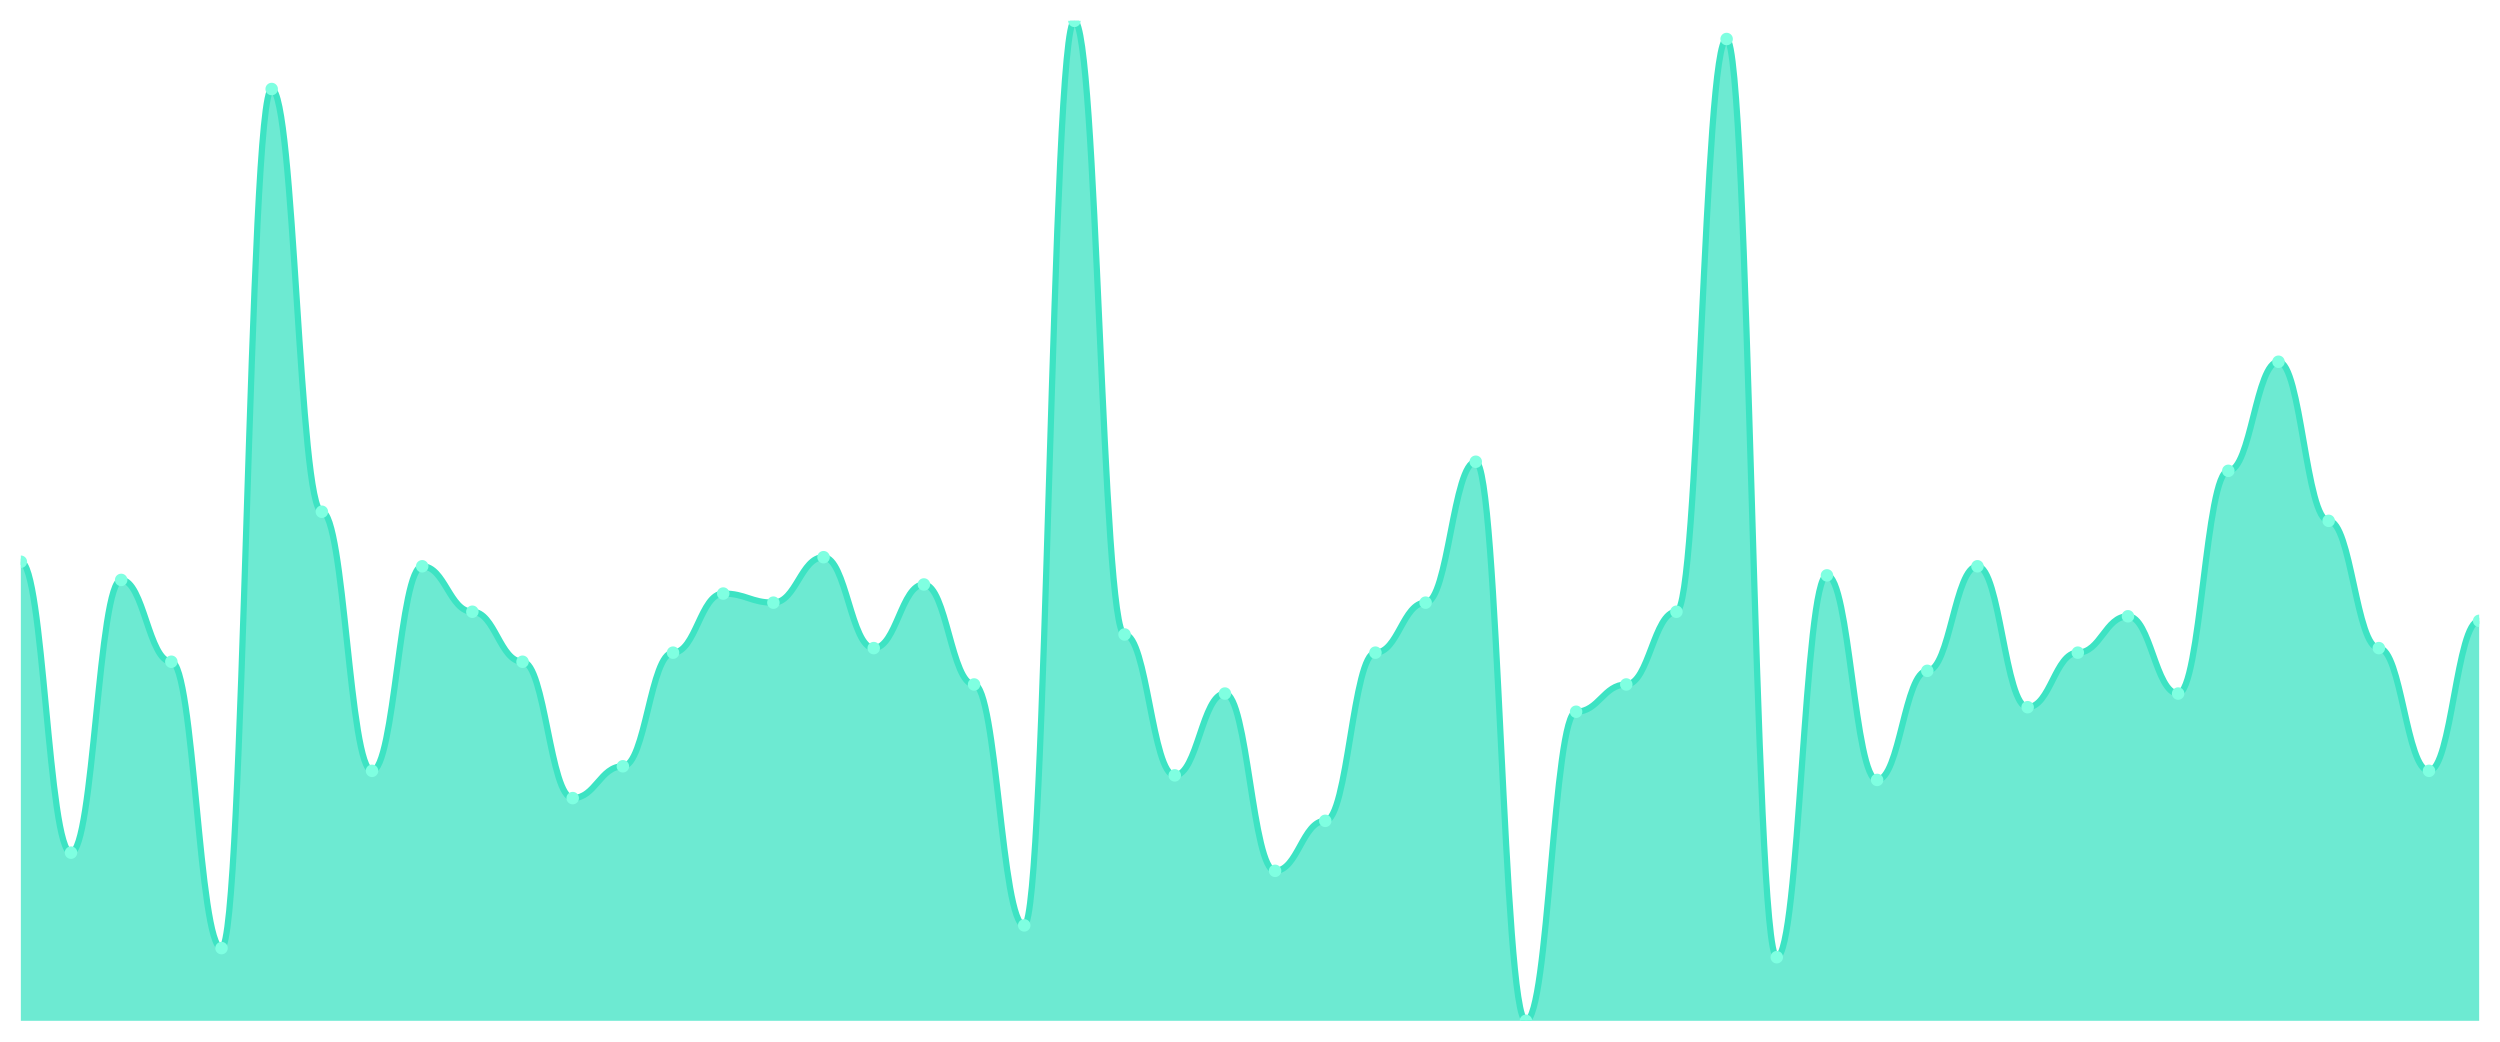
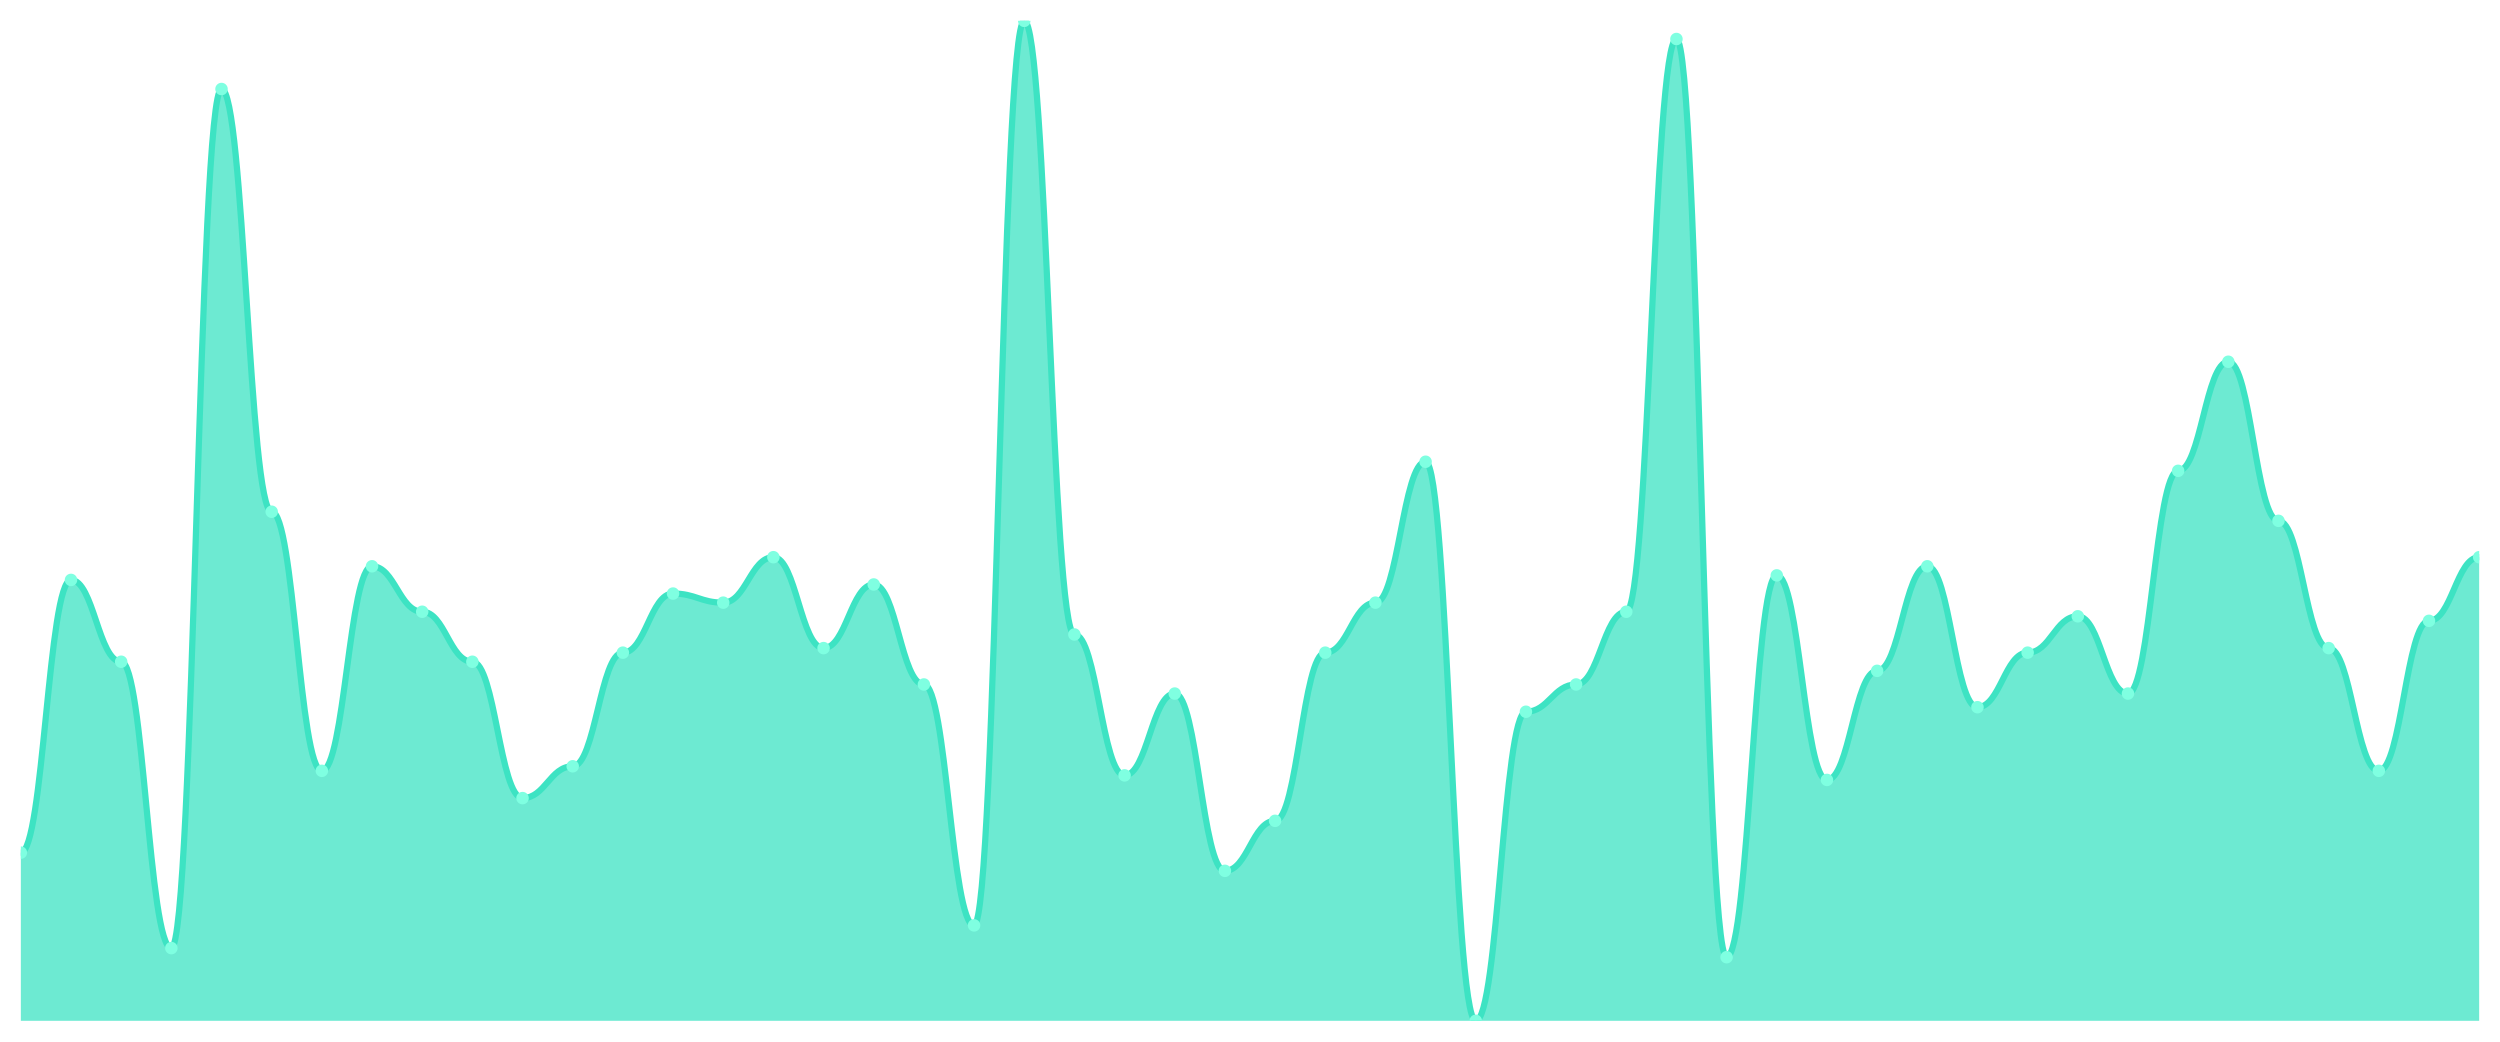
<svg xmlns="http://www.w3.org/2000/svg" viewBox="0 0 1200 500" width="1200" height="500">
  <defs>
    <clipPath id="c">
      <rect x="10" y="10" width="1180" height="480" />
    </clipPath>
  </defs>
  <rect width="1200" height="500" fill="none" />
  <g clip-path="url(#c)">
-     <path d="M 10,490 L 10,269.636 C 20.837,269.636 23.245,409.273 34.082,409.273 C 44.918,409.273 47.327,278.364 58.163,278.364 C 69,278.364 71.408,317.636 82.245,317.636 C 93.082,317.636 95.49,455.091 106.327,455.091 C 117.163,455.091 119.571,42.727 130.408,42.727 C 141.245,42.727 143.653,245.636 154.49,245.636 C 165.327,245.636 167.735,370 178.571,370 C 189.408,370 191.816,271.818 202.653,271.818 C 213.49,271.818 215.898,293.636 226.735,293.636 C 237.571,293.636 239.98,317.636 250.816,317.636 C 261.653,317.636 264.061,383.091 274.898,383.091 C 285.735,383.091 288.143,367.818 298.98,367.818 C 309.816,367.818 312.224,313.273 323.061,313.273 C 333.898,313.273 336.306,284.909 347.143,284.909 C 357.98,284.909 360.388,289.273 371.224,289.273 C 382.061,289.273 384.469,267.455 395.306,267.455 C 406.143,267.455 408.551,311.091 419.388,311.091 C 430.224,311.091 432.633,280.545 443.469,280.545 C 454.306,280.545 456.714,328.545 467.551,328.545 C 478.388,328.545 480.796,444.182 491.633,444.182 C 502.469,444.182 504.878,10 515.714,10 C 526.551,10 528.959,304.545 539.796,304.545 C 550.633,304.545 553.041,372.182 563.878,372.182 C 574.714,372.182 577.122,332.909 587.959,332.909 C 598.796,332.909 601.204,418 612.041,418 C 622.878,418 625.286,394 636.122,394 C 646.959,394 649.367,313.273 660.204,313.273 C 671.041,313.273 673.449,289.273 684.286,289.273 C 695.122,289.273 697.531,221.636 708.367,221.636 C 719.204,221.636 721.612,490 732.449,490 C 743.286,490 745.694,341.636 756.531,341.636 C 767.367,341.636 769.776,328.545 780.612,328.545 C 791.449,328.545 793.857,293.636 804.694,293.636 C 815.531,293.636 817.939,18.727 828.776,18.727 C 839.612,18.727 842.02,459.455 852.857,459.455 C 863.694,459.455 866.102,276.182 876.939,276.182 C 887.776,276.182 890.184,374.364 901.02,374.364 C 911.857,374.364 914.265,322 925.102,322 C 935.939,322 938.347,271.818 949.184,271.818 C 960.02,271.818 962.429,339.455 973.265,339.455 C 984.102,339.455 986.51,313.273 997.347,313.273 C 1008.184,313.273 1010.592,295.818 1021.429,295.818 C 1032.265,295.818 1034.673,332.909 1045.51,332.909 C 1056.347,332.909 1058.755,226 1069.592,226 C 1080.429,226 1082.837,173.636 1093.673,173.636 C 1104.51,173.636 1106.918,250 1117.755,250 C 1128.592,250 1131,311.091 1141.837,311.091 C 1152.673,311.091 1155.082,370 1165.918,370 C 1176.755,370 1179.163,298 1190,298 L 1190,490 Z" fill="rgba(61,227,195,0.75)" />
-     <path d="M 10,269.636 C 20.837,269.636 23.245,409.273 34.082,409.273 C 44.918,409.273 47.327,278.364 58.163,278.364 C 69,278.364 71.408,317.636 82.245,317.636 C 93.082,317.636 95.49,455.091 106.327,455.091 C 117.163,455.091 119.571,42.727 130.408,42.727 C 141.245,42.727 143.653,245.636 154.49,245.636 C 165.327,245.636 167.735,370 178.571,370 C 189.408,370 191.816,271.818 202.653,271.818 C 213.49,271.818 215.898,293.636 226.735,293.636 C 237.571,293.636 239.98,317.636 250.816,317.636 C 261.653,317.636 264.061,383.091 274.898,383.091 C 285.735,383.091 288.143,367.818 298.98,367.818 C 309.816,367.818 312.224,313.273 323.061,313.273 C 333.898,313.273 336.306,284.909 347.143,284.909 C 357.98,284.909 360.388,289.273 371.224,289.273 C 382.061,289.273 384.469,267.455 395.306,267.455 C 406.143,267.455 408.551,311.091 419.388,311.091 C 430.224,311.091 432.633,280.545 443.469,280.545 C 454.306,280.545 456.714,328.545 467.551,328.545 C 478.388,328.545 480.796,444.182 491.633,444.182 C 502.469,444.182 504.878,10 515.714,10 C 526.551,10 528.959,304.545 539.796,304.545 C 550.633,304.545 553.041,372.182 563.878,372.182 C 574.714,372.182 577.122,332.909 587.959,332.909 C 598.796,332.909 601.204,418 612.041,418 C 622.878,418 625.286,394 636.122,394 C 646.959,394 649.367,313.273 660.204,313.273 C 671.041,313.273 673.449,289.273 684.286,289.273 C 695.122,289.273 697.531,221.636 708.367,221.636 C 719.204,221.636 721.612,490 732.449,490 C 743.286,490 745.694,341.636 756.531,341.636 C 767.367,341.636 769.776,328.545 780.612,328.545 C 791.449,328.545 793.857,293.636 804.694,293.636 C 815.531,293.636 817.939,18.727 828.776,18.727 C 839.612,18.727 842.02,459.455 852.857,459.455 C 863.694,459.455 866.102,276.182 876.939,276.182 C 887.776,276.182 890.184,374.364 901.02,374.364 C 911.857,374.364 914.265,322 925.102,322 C 935.939,322 938.347,271.818 949.184,271.818 C 960.02,271.818 962.429,339.455 973.265,339.455 C 984.102,339.455 986.51,313.273 997.347,313.273 C 1008.184,313.273 1010.592,295.818 1021.429,295.818 C 1032.265,295.818 1034.673,332.909 1045.51,332.909 C 1056.347,332.909 1058.755,226 1069.592,226 C 1080.429,226 1082.837,173.636 1093.673,173.636 C 1104.51,173.636 1106.918,250 1117.755,250 C 1128.592,250 1131,311.091 1141.837,311.091 C 1152.673,311.091 1155.082,370 1165.918,370 C 1176.755,370 1179.163,298 1190,298" fill="none" stroke="#3de3c3" stroke-width="3" stroke-linecap="round" stroke-linejoin="round" />
-     <circle cx="10" cy="269.636" r="3" fill="#7fffe1" />
-     <circle cx="34.082" cy="409.273" r="3" fill="#7fffe1" />
-     <circle cx="58.163" cy="278.364" r="3" fill="#7fffe1" />
-     <circle cx="82.245" cy="317.636" r="3" fill="#7fffe1" />
-     <circle cx="106.327" cy="455.091" r="3" fill="#7fffe1" />
-     <circle cx="130.408" cy="42.727" r="3" fill="#7fffe1" />
-     <circle cx="154.49" cy="245.636" r="3" fill="#7fffe1" />
-     <circle cx="178.571" cy="370" r="3" fill="#7fffe1" />
-     <circle cx="202.653" cy="271.818" r="3" fill="#7fffe1" />
-     <circle cx="226.735" cy="293.636" r="3" fill="#7fffe1" />
-     <circle cx="250.816" cy="317.636" r="3" fill="#7fffe1" />
-     <circle cx="274.898" cy="383.091" r="3" fill="#7fffe1" />
-     <circle cx="298.98" cy="367.818" r="3" fill="#7fffe1" />
-     <circle cx="323.061" cy="313.273" r="3" fill="#7fffe1" />
-     <circle cx="347.143" cy="284.909" r="3" fill="#7fffe1" />
-     <circle cx="371.224" cy="289.273" r="3" fill="#7fffe1" />
-     <circle cx="395.306" cy="267.455" r="3" fill="#7fffe1" />
-     <circle cx="419.388" cy="311.091" r="3" fill="#7fffe1" />
-     <circle cx="443.469" cy="280.545" r="3" fill="#7fffe1" />
-     <circle cx="467.551" cy="328.545" r="3" fill="#7fffe1" />
-     <circle cx="491.633" cy="444.182" r="3" fill="#7fffe1" />
-     <circle cx="515.714" cy="10" r="3" fill="#7fffe1" />
-     <circle cx="539.796" cy="304.545" r="3" fill="#7fffe1" />
-     <circle cx="563.878" cy="372.182" r="3" fill="#7fffe1" />
-     <circle cx="587.959" cy="332.909" r="3" fill="#7fffe1" />
-     <circle cx="612.041" cy="418" r="3" fill="#7fffe1" />
-     <circle cx="636.122" cy="394" r="3" fill="#7fffe1" />
-     <circle cx="660.204" cy="313.273" r="3" fill="#7fffe1" />
-     <circle cx="684.286" cy="289.273" r="3" fill="#7fffe1" />
-     <circle cx="708.367" cy="221.636" r="3" fill="#7fffe1" />
-     <circle cx="732.449" cy="490" r="3" fill="#7fffe1" />
-     <circle cx="756.531" cy="341.636" r="3" fill="#7fffe1" />
-     <circle cx="780.612" cy="328.545" r="3" fill="#7fffe1" />
-     <circle cx="804.694" cy="293.636" r="3" fill="#7fffe1" />
-     <circle cx="828.776" cy="18.727" r="3" fill="#7fffe1" />
-     <circle cx="852.857" cy="459.455" r="3" fill="#7fffe1" />
-     <circle cx="876.939" cy="276.182" r="3" fill="#7fffe1" />
-     <circle cx="901.02" cy="374.364" r="3" fill="#7fffe1" />
-     <circle cx="925.102" cy="322" r="3" fill="#7fffe1" />
-     <circle cx="949.184" cy="271.818" r="3" fill="#7fffe1" />
-     <circle cx="973.265" cy="339.455" r="3" fill="#7fffe1" />
-     <circle cx="997.347" cy="313.273" r="3" fill="#7fffe1" />
-     <circle cx="1021.429" cy="295.818" r="3" fill="#7fffe1" />
-     <circle cx="1045.51" cy="332.909" r="3" fill="#7fffe1" />
-     <circle cx="1069.592" cy="226" r="3" fill="#7fffe1" />
-     <circle cx="1093.673" cy="173.636" r="3" fill="#7fffe1" />
-     <circle cx="1117.755" cy="250" r="3" fill="#7fffe1" />
-     <circle cx="1141.837" cy="311.091" r="3" fill="#7fffe1" />
-     <circle cx="1165.918" cy="370" r="3" fill="#7fffe1" />
-     <circle cx="1190" cy="298" r="3" fill="#7fffe1" />
+     <path d="M 10,490 L 10,409.273 C 20.837,409.273 23.245,278.364 34.082,278.364 C 44.918,278.364 47.327,317.636 58.163,317.636 C 69,317.636 71.408,455.091 82.245,455.091 C 93.082,455.091 95.49,42.727 106.327,42.727 C 117.163,42.727 119.571,245.636 130.408,245.636 C 141.245,245.636 143.653,370 154.49,370 C 165.327,370 167.735,271.818 178.571,271.818 C 189.408,271.818 191.816,293.636 202.653,293.636 C 213.49,293.636 215.898,317.636 226.735,317.636 C 237.571,317.636 239.98,383.091 250.816,383.091 C 261.653,383.091 264.061,367.818 274.898,367.818 C 285.735,367.818 288.143,313.273 298.98,313.273 C 309.816,313.273 312.224,284.909 323.061,284.909 C 333.898,284.909 336.306,289.273 347.143,289.273 C 357.98,289.273 360.388,267.455 371.224,267.455 C 382.061,267.455 384.469,311.091 395.306,311.091 C 406.143,311.091 408.551,280.545 419.388,280.545 C 430.224,280.545 432.633,328.545 443.469,328.545 C 454.306,328.545 456.714,444.182 467.551,444.182 C 478.388,444.182 480.796,10 491.633,10 C 502.469,10 504.878,304.545 515.714,304.545 C 526.551,304.545 528.959,372.182 539.796,372.182 C 550.633,372.182 553.041,332.909 563.878,332.909 C 574.714,332.909 577.122,418 587.959,418 C 598.796,418 601.204,394 612.041,394 C 622.878,394 625.286,313.273 636.122,313.273 C 646.959,313.273 649.367,289.273 660.204,289.273 C 671.041,289.273 673.449,221.636 684.286,221.636 C 695.122,221.636 697.531,490 708.367,490 C 719.204,490 721.612,341.636 732.449,341.636 C 743.286,341.636 745.694,328.545 756.531,328.545 C 767.367,328.545 769.776,293.636 780.612,293.636 C 791.449,293.636 793.857,18.727 804.694,18.727 C 815.531,18.727 817.939,459.455 828.776,459.455 C 839.612,459.455 842.02,276.182 852.857,276.182 C 863.694,276.182 866.102,374.364 876.939,374.364 C 887.776,374.364 890.184,322 901.02,322 C 911.857,322 914.265,271.818 925.102,271.818 C 935.939,271.818 938.347,339.455 949.184,339.455 C 960.02,339.455 962.429,313.273 973.265,313.273 C 984.102,313.273 986.51,295.818 997.347,295.818 C 1008.184,295.818 1010.592,332.909 1021.429,332.909 C 1032.265,332.909 1034.673,226 1045.51,226 C 1056.347,226 1058.755,173.636 1069.592,173.636 C 1080.429,173.636 1082.837,250 1093.673,250 C 1104.51,250 1106.918,311.091 1117.755,311.091 C 1128.592,311.091 1131,370 1141.837,370 C 1152.673,370 1155.082,298 1165.918,298 C 1176.755,298 1179.163,267.455 1190,267.455 L 1190,490 Z" fill="rgba(61,227,195,0.75)" />
+     <path d="M 10,409.273 C 20.837,409.273 23.245,278.364 34.082,278.364 C 44.918,278.364 47.327,317.636 58.163,317.636 C 69,317.636 71.408,455.091 82.245,455.091 C 93.082,455.091 95.49,42.727 106.327,42.727 C 117.163,42.727 119.571,245.636 130.408,245.636 C 141.245,245.636 143.653,370 154.49,370 C 165.327,370 167.735,271.818 178.571,271.818 C 189.408,271.818 191.816,293.636 202.653,293.636 C 213.49,293.636 215.898,317.636 226.735,317.636 C 237.571,317.636 239.98,383.091 250.816,383.091 C 261.653,383.091 264.061,367.818 274.898,367.818 C 285.735,367.818 288.143,313.273 298.98,313.273 C 309.816,313.273 312.224,284.909 323.061,284.909 C 333.898,284.909 336.306,289.273 347.143,289.273 C 357.98,289.273 360.388,267.455 371.224,267.455 C 382.061,267.455 384.469,311.091 395.306,311.091 C 406.143,311.091 408.551,280.545 419.388,280.545 C 430.224,280.545 432.633,328.545 443.469,328.545 C 454.306,328.545 456.714,444.182 467.551,444.182 C 478.388,444.182 480.796,10 491.633,10 C 502.469,10 504.878,304.545 515.714,304.545 C 526.551,304.545 528.959,372.182 539.796,372.182 C 550.633,372.182 553.041,332.909 563.878,332.909 C 574.714,332.909 577.122,418 587.959,418 C 598.796,418 601.204,394 612.041,394 C 622.878,394 625.286,313.273 636.122,313.273 C 646.959,313.273 649.367,289.273 660.204,289.273 C 671.041,289.273 673.449,221.636 684.286,221.636 C 695.122,221.636 697.531,490 708.367,490 C 719.204,490 721.612,341.636 732.449,341.636 C 743.286,341.636 745.694,328.545 756.531,328.545 C 767.367,328.545 769.776,293.636 780.612,293.636 C 791.449,293.636 793.857,18.727 804.694,18.727 C 815.531,18.727 817.939,459.455 828.776,459.455 C 839.612,459.455 842.02,276.182 852.857,276.182 C 863.694,276.182 866.102,374.364 876.939,374.364 C 887.776,374.364 890.184,322 901.02,322 C 911.857,322 914.265,271.818 925.102,271.818 C 935.939,271.818 938.347,339.455 949.184,339.455 C 960.02,339.455 962.429,313.273 973.265,313.273 C 984.102,313.273 986.51,295.818 997.347,295.818 C 1008.184,295.818 1010.592,332.909 1021.429,332.909 C 1032.265,332.909 1034.673,226 1045.51,226 C 1056.347,226 1058.755,173.636 1069.592,173.636 C 1080.429,173.636 1082.837,250 1093.673,250 C 1104.51,250 1106.918,311.091 1117.755,311.091 C 1128.592,311.091 1131,370 1141.837,370 C 1152.673,370 1155.082,298 1165.918,298 C 1176.755,298 1179.163,267.455 1190,267.455" fill="none" stroke="#3de3c3" stroke-width="3" stroke-linecap="round" stroke-linejoin="round" />
+     <circle cx="10" cy="409.273" r="3" fill="#7fffe1" />
+     <circle cx="34.082" cy="278.364" r="3" fill="#7fffe1" />
+     <circle cx="58.163" cy="317.636" r="3" fill="#7fffe1" />
+     <circle cx="82.245" cy="455.091" r="3" fill="#7fffe1" />
+     <circle cx="106.327" cy="42.727" r="3" fill="#7fffe1" />
+     <circle cx="130.408" cy="245.636" r="3" fill="#7fffe1" />
+     <circle cx="154.49" cy="370" r="3" fill="#7fffe1" />
+     <circle cx="178.571" cy="271.818" r="3" fill="#7fffe1" />
+     <circle cx="202.653" cy="293.636" r="3" fill="#7fffe1" />
+     <circle cx="226.735" cy="317.636" r="3" fill="#7fffe1" />
+     <circle cx="250.816" cy="383.091" r="3" fill="#7fffe1" />
+     <circle cx="274.898" cy="367.818" r="3" fill="#7fffe1" />
+     <circle cx="298.98" cy="313.273" r="3" fill="#7fffe1" />
+     <circle cx="323.061" cy="284.909" r="3" fill="#7fffe1" />
+     <circle cx="347.143" cy="289.273" r="3" fill="#7fffe1" />
+     <circle cx="371.224" cy="267.455" r="3" fill="#7fffe1" />
+     <circle cx="395.306" cy="311.091" r="3" fill="#7fffe1" />
+     <circle cx="419.388" cy="280.545" r="3" fill="#7fffe1" />
+     <circle cx="443.469" cy="328.545" r="3" fill="#7fffe1" />
+     <circle cx="467.551" cy="444.182" r="3" fill="#7fffe1" />
+     <circle cx="491.633" cy="10" r="3" fill="#7fffe1" />
+     <circle cx="515.714" cy="304.545" r="3" fill="#7fffe1" />
+     <circle cx="539.796" cy="372.182" r="3" fill="#7fffe1" />
+     <circle cx="563.878" cy="332.909" r="3" fill="#7fffe1" />
+     <circle cx="587.959" cy="418" r="3" fill="#7fffe1" />
+     <circle cx="612.041" cy="394" r="3" fill="#7fffe1" />
+     <circle cx="636.122" cy="313.273" r="3" fill="#7fffe1" />
+     <circle cx="660.204" cy="289.273" r="3" fill="#7fffe1" />
+     <circle cx="684.286" cy="221.636" r="3" fill="#7fffe1" />
+     <circle cx="708.367" cy="490" r="3" fill="#7fffe1" />
+     <circle cx="732.449" cy="341.636" r="3" fill="#7fffe1" />
+     <circle cx="756.531" cy="328.545" r="3" fill="#7fffe1" />
+     <circle cx="780.612" cy="293.636" r="3" fill="#7fffe1" />
+     <circle cx="804.694" cy="18.727" r="3" fill="#7fffe1" />
+     <circle cx="828.776" cy="459.455" r="3" fill="#7fffe1" />
+     <circle cx="852.857" cy="276.182" r="3" fill="#7fffe1" />
+     <circle cx="876.939" cy="374.364" r="3" fill="#7fffe1" />
+     <circle cx="901.02" cy="322" r="3" fill="#7fffe1" />
+     <circle cx="925.102" cy="271.818" r="3" fill="#7fffe1" />
+     <circle cx="949.184" cy="339.455" r="3" fill="#7fffe1" />
+     <circle cx="973.265" cy="313.273" r="3" fill="#7fffe1" />
+     <circle cx="997.347" cy="295.818" r="3" fill="#7fffe1" />
+     <circle cx="1021.429" cy="332.909" r="3" fill="#7fffe1" />
+     <circle cx="1045.51" cy="226" r="3" fill="#7fffe1" />
+     <circle cx="1069.592" cy="173.636" r="3" fill="#7fffe1" />
+     <circle cx="1093.673" cy="250" r="3" fill="#7fffe1" />
+     <circle cx="1117.755" cy="311.091" r="3" fill="#7fffe1" />
+     <circle cx="1141.837" cy="370" r="3" fill="#7fffe1" />
+     <circle cx="1165.918" cy="298" r="3" fill="#7fffe1" />
+     <circle cx="1190" cy="267.455" r="3" fill="#7fffe1" />
  </g>
</svg>
